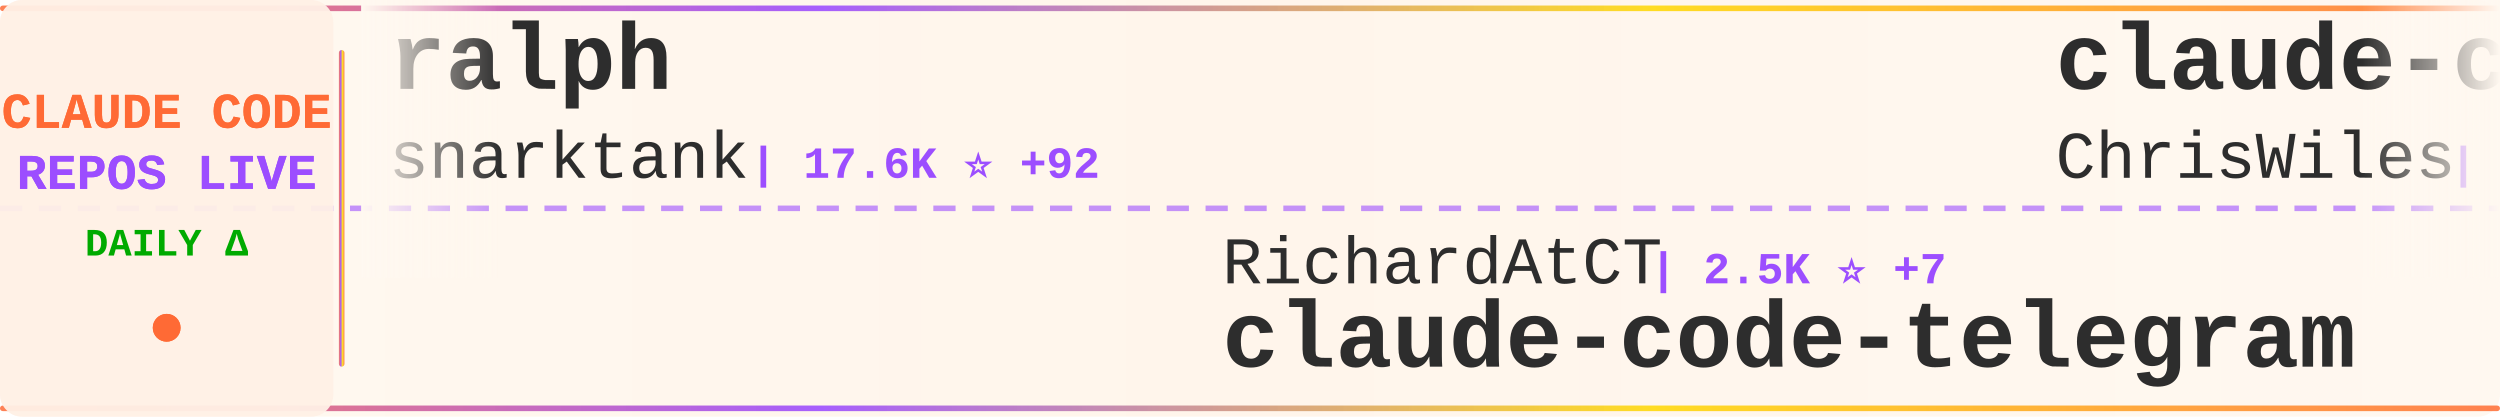
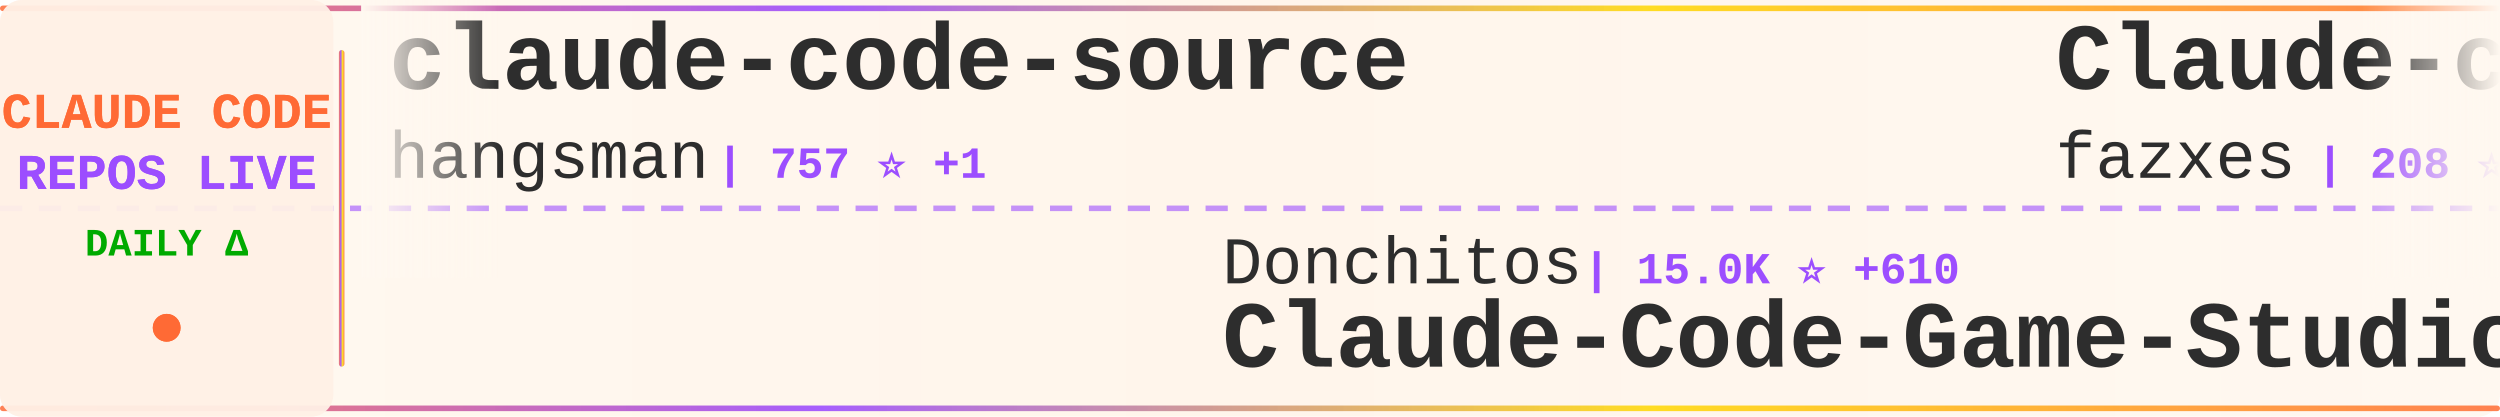
<svg xmlns="http://www.w3.org/2000/svg" width="900" height="150">
  <defs>
    <linearGradient id="tickerBg" x1="0%" y1="0%" x2="100%" y2="0%">
      <stop offset="0%" style="stop-color:#fff8f0;stop-opacity:0.98" />
      <stop offset="50%" style="stop-color:#fff5eb;stop-opacity:1" />
      <stop offset="100%" style="stop-color:#fff8f0;stop-opacity:0.98" />
    </linearGradient>
    <linearGradient id="borderGrad" x1="0%" y1="0%" x2="100%" y2="0%">
      <stop offset="0%" style="stop-color:#FF6B35;stop-opacity:0.85">
        <animate attributeName="stop-opacity" values="0.85;1;0.85" dur="2s" repeatCount="indefinite" />
      </stop>
      <stop offset="33%" style="stop-color:#9C4EFF;stop-opacity:0.9">
        <animate attributeName="stop-opacity" values="0.9;1;0.9" dur="2.2s" repeatCount="indefinite" />
      </stop>
      <stop offset="66%" style="stop-color:#FFD700;stop-opacity:0.85">
        <animate attributeName="stop-opacity" values="0.85;1;0.85" dur="1.8s" repeatCount="indefinite" />
      </stop>
      <stop offset="100%" style="stop-color:#FF6B35;stop-opacity:0.85">
        <animate attributeName="stop-opacity" values="0.85;1;0.85" dur="2s" repeatCount="indefinite" />
      </stop>
    </linearGradient>
    <filter id="textGlow">
      <feGaussianBlur stdDeviation="0.15" result="coloredBlur" />
      <feMerge>
        <feMergeNode in="coloredBlur" />
        <feMergeNode in="SourceGraphic" />
      </feMerge>
    </filter>
    <filter id="metricGlow">
      <feGaussianBlur stdDeviation="0.2" result="coloredBlur" />
      <feMerge>
        <feMergeNode in="coloredBlur" />
        <feMergeNode in="SourceGraphic" />
      </feMerge>
    </filter>
    <linearGradient id="leftFade" x1="0%" y1="0%" x2="100%" y2="0%">
      <stop offset="0%" style="stop-color:#fff8f0;stop-opacity:1" />
      <stop offset="100%" style="stop-color:#fff8f0;stop-opacity:0" />
    </linearGradient>
    <linearGradient id="rightFade" x1="0%" y1="0%" x2="100%" y2="0%">
      <stop offset="0%" style="stop-color:#fff8f0;stop-opacity:0" />
      <stop offset="100%" style="stop-color:#fff8f0;stop-opacity:1" />
    </linearGradient>
  </defs>
  <rect width="900" height="150" fill="url(#tickerBg)" rx="8" />
  <rect x="0" y="2" width="900" height="2" fill="url(#borderGrad)" rx="1" />
  <rect x="0" y="146" width="900" height="2" fill="url(#borderGrad)" rx="1" />
  <line x1="0" y1="75" x2="900" y2="75" stroke="#9C4EFF" stroke-width="2" stroke-dasharray="8 6" opacity="0.6" />
  <rect x="0" y="0" width="120" height="150" fill="#fff0e6" opacity="0.95" rx="8" />
  <text x="60" y="46" font-family="'Courier New', monospace" font-size="18" font-weight="bold" fill="#FF6B35" text-anchor="middle" filter="url(#textGlow)">
    CLAUDE CODE
  </text>
  <text x="60" y="68" font-family="'Courier New', monospace" font-size="18" font-weight="bold" fill="#9C4EFF" text-anchor="middle" filter="url(#textGlow)">
    REPOS LIVE
  </text>
  <text x="60" y="92" font-family="'Courier New', monospace" font-size="14" font-weight="bold" fill="#00aa00" text-anchor="middle">
    DAILY Δ
  </text>
  <circle cx="60" cy="118" r="5" fill="#FF6B35" filter="url(#metricGlow)">
    <animate attributeName="r" values="4;6;4" dur="1.5s" repeatCount="indefinite" />
    <animate attributeName="opacity" values="0.6;1;0.6" dur="1.5s" repeatCount="indefinite" />
  </circle>
  <rect x="122" y="18" width="2" height="114" fill="url(#borderGrad)" rx="1" />
  <clipPath id="tickerClip">
    <rect x="130" y="0" width="770" height="150" />
  </clipPath>
  <g clip-path="url(#tickerClip)">
    <g id="tickerItems">
      <animateTransform attributeName="transform" attributeType="XML" type="translate" from="0 0" to="-3000 0" dur="54s" repeatCount="indefinite" />
      <g transform="translate(0, 0)">
-         <text x="140" y="32" font-family="'Courier New', monospace" font-size="34" font-weight="bold" fill="#2d2d2d">ralph</text>
-         <text x="140" y="64" font-family="'Courier New', monospace" font-size="24" font-weight="normal" fill="#2d2d2d" opacity="1.0">snarktank</text>
-         <text x="270" y="64" font-family="'Courier New', monospace" font-size="16" font-weight="bold" fill="#9C4EFF"> | 17.6K ⭐ +92</text>
+         <text x="140" y="32" font-family="'Courier New', monospace" font-size="34" font-weight="bold" fill="#2d2d2d">claude-code-source</text>
+         <text x="140" y="64" font-family="'Courier New', monospace" font-size="24" font-weight="normal" fill="#2d2d2d" opacity="1.0">hangsman</text>
+         <text x="258" y="64" font-family="'Courier New', monospace" font-size="16" font-weight="bold" fill="#9C4EFF"> | 757 ⭐ +1</text>
      </g>
      <g transform="translate(300, 0)">
-         <text x="140" y="102" font-family="'Courier New', monospace" font-size="24" font-weight="normal" fill="#2d2d2d" opacity="1.0">RichardAtCT</text>
-         <text x="294" y="102" font-family="'Courier New', monospace" font-size="16" font-weight="bold" fill="#9C4EFF"> | 2.5K ⭐ +7</text>
-         <text x="140" y="132" font-family="'Courier New', monospace" font-size="34" font-weight="bold" fill="#2d2d2d">claude-code-telegram</text>
+         <text x="140" y="102" font-family="'Courier New', monospace" font-size="24" font-weight="normal" fill="#2d2d2d" opacity="1.0">Donchitos</text>
+         <text x="270" y="102" font-family="'Courier New', monospace" font-size="16" font-weight="bold" fill="#9C4EFF"> | 15.0K ⭐ +610</text>
+         <text x="140" y="132" font-family="'Courier New', monospace" font-size="34" font-weight="bold" fill="#2d2d2d">Claude-Code-Game-Studios</text>
      </g>
      <g transform="translate(600, 0)">
-         <text x="140" y="32" font-family="'Courier New', monospace" font-size="34" font-weight="bold" fill="#2d2d2d">claude-code-showcase</text>
-         <text x="140" y="64" font-family="'Courier New', monospace" font-size="24" font-weight="normal" fill="#2d2d2d" opacity="1.0">ChrisWiles</text>
-         <text x="282" y="64" font-family="'Courier New', monospace" font-size="16" font-weight="bold" fill="#9C4EFF"> | 5.8K ⭐ +4</text>
+         <text x="140" y="32" font-family="'Courier New', monospace" font-size="34" font-weight="bold" fill="#2d2d2d">Claude-code</text>
+         <text x="140" y="64" font-family="'Courier New', monospace" font-size="24" font-weight="normal" fill="#2d2d2d" opacity="1.0">fazxes</text>
+         <text x="234" y="64" font-family="'Courier New', monospace" font-size="16" font-weight="bold" fill="#9C4EFF"> | 208 ⭐</text>
      </g>
      <g transform="translate(900, 0)">
-         <text x="140" y="102" font-family="'Courier New', monospace" font-size="24" font-weight="normal" fill="#2d2d2d" opacity="1.0">ChinaSiro</text>
-         <text x="270" y="102" font-family="'Courier New', monospace" font-size="16" font-weight="bold" fill="#9C4EFF"> | 9.0K ⭐ +14</text>
-         <text x="140" y="132" font-family="'Courier New', monospace" font-size="34" font-weight="bold" fill="#2d2d2d">claude-code-sourcemap</text>
+         <text x="140" y="102" font-family="'Courier New', monospace" font-size="24" font-weight="normal" fill="#2d2d2d" opacity="1.0">slopus</text>
+         <text x="234" y="102" font-family="'Courier New', monospace" font-size="16" font-weight="bold" fill="#9C4EFF"> | 18.9K ⭐ +80</text>
+         <text x="140" y="132" font-family="'Courier New', monospace" font-size="34" font-weight="bold" fill="#2d2d2d">happy</text>
      </g>
      <g transform="translate(1200, 0)">
-         <text x="140" y="32" font-family="'Courier New', monospace" font-size="34" font-weight="bold" fill="#2d2d2d">claude-code-analysis</text>
-         <text x="140" y="64" font-family="'Courier New', monospace" font-size="24" font-weight="normal" fill="#2d2d2d" opacity="1.0">liuup</text>
-         <text x="222" y="64" font-family="'Courier New', monospace" font-size="16" font-weight="bold" fill="#9C4EFF"> | 1.9K ⭐ +52</text>
+         <text x="140" y="32" font-family="'Courier New', monospace" font-size="34" font-weight="bold" fill="#2d2d2d">claude-code-workflows</text>
+         <text x="140" y="64" font-family="'Courier New', monospace" font-size="24" font-weight="normal" fill="#2d2d2d" opacity="1.0">OneRedOak</text>
+         <text x="270" y="64" font-family="'Courier New', monospace" font-size="16" font-weight="bold" fill="#9C4EFF"> | 3.8K ⭐</text>
      </g>
      <g transform="translate(1500, 0)">
-         <text x="140" y="102" font-family="'Courier New', monospace" font-size="24" font-weight="normal" fill="#2d2d2d" opacity="1.0">Piebald-AI</text>
-         <text x="282" y="102" font-family="'Courier New', monospace" font-size="16" font-weight="bold" fill="#9C4EFF"> | 9.3K ⭐ +79</text>
-         <text x="140" y="132" font-family="'Courier New', monospace" font-size="34" font-weight="bold" fill="#2d2d2d">claude-code-system-promp...</text>
+         <text x="140" y="102" font-family="'Courier New', monospace" font-size="24" font-weight="normal" fill="#2d2d2d" opacity="1.0">chauncygu</text>
+         <text x="270" y="102" font-family="'Courier New', monospace" font-size="16" font-weight="bold" fill="#9C4EFF"> | 2.2K ⭐ +16</text>
+         <text x="140" y="132" font-family="'Courier New', monospace" font-size="34" font-weight="bold" fill="#2d2d2d">collection-claude-code-s...</text>
      </g>
      <g transform="translate(1800, 0)">
-         <text x="140" y="32" font-family="'Courier New', monospace" font-size="34" font-weight="bold" fill="#2d2d2d">Claude-code</text>
-         <text x="140" y="64" font-family="'Courier New', monospace" font-size="24" font-weight="normal" fill="#2d2d2d" opacity="1.0">zstmfhy</text>
-         <text x="246" y="64" font-family="'Courier New', monospace" font-size="16" font-weight="bold" fill="#9C4EFF"> | 191 ⭐</text>
+         <text x="140" y="32" font-family="'Courier New', monospace" font-size="34" font-weight="bold" fill="#2d2d2d">learn-claude-code</text>
+         <text x="140" y="64" font-family="'Courier New', monospace" font-size="24" font-weight="normal" fill="#2d2d2d" opacity="1.0">shareAI-lab</text>
+         <text x="294" y="64" font-family="'Courier New', monospace" font-size="16" font-weight="bold" fill="#9C4EFF"> | 55.5K ⭐ +323</text>
      </g>
      <g transform="translate(2100, 0)">
-         <text x="140" y="102" font-family="'Courier New', monospace" font-size="24" font-weight="normal" fill="#2d2d2d" opacity="1.0">hangsman</text>
-         <text x="258" y="102" font-family="'Courier New', monospace" font-size="16" font-weight="bold" fill="#9C4EFF"> | 757 ⭐ +1</text>
+         <text x="140" y="102" font-family="'Courier New', monospace" font-size="24" font-weight="normal" fill="#2d2d2d" opacity="1.0">ding113</text>
+         <text x="246" y="102" font-family="'Courier New', monospace" font-size="16" font-weight="bold" fill="#9C4EFF"> | 2.6K ⭐ +23</text>
+         <text x="140" y="132" font-family="'Courier New', monospace" font-size="34" font-weight="bold" fill="#2d2d2d">claude-code-hub</text>
+       </g>
+       <g transform="translate(2400, 0)">
+         <text x="140" y="32" font-family="'Courier New', monospace" font-size="34" font-weight="bold" fill="#2d2d2d">claude-code-sourcemap</text>
+         <text x="140" y="64" font-family="'Courier New', monospace" font-size="24" font-weight="normal" fill="#2d2d2d" opacity="1.0">ChinaSiro</text>
+         <text x="270" y="64" font-family="'Courier New', monospace" font-size="16" font-weight="bold" fill="#9C4EFF"> | 9.0K ⭐ +16</text>
+       </g>
+       <g transform="translate(2700, 0)">
+         <text x="140" y="102" font-family="'Courier New', monospace" font-size="24" font-weight="normal" fill="#2d2d2d" opacity="1.0">AprilNEA</text>
+         <text x="258" y="102" font-family="'Courier New', monospace" font-size="16" font-weight="bold" fill="#9C4EFF"> | 373 ⭐ +1</text>
        <text x="140" y="132" font-family="'Courier New', monospace" font-size="34" font-weight="bold" fill="#2d2d2d">claude-code-source</text>
      </g>
-       <g transform="translate(2400, 0)">
-         <text x="140" y="32" font-family="'Courier New', monospace" font-size="34" font-weight="bold" fill="#2d2d2d">ClaudeCode</text>
-         <text x="140" y="64" font-family="'Courier New', monospace" font-size="24" font-weight="normal" fill="#2d2d2d" opacity="1.0">guanshan</text>
-         <text x="258" y="64" font-family="'Courier New', monospace" font-size="16" font-weight="bold" fill="#9C4EFF"> | 55 ⭐</text>
-       </g>
-       <g transform="translate(2700, 0)">
-         <text x="140" y="102" font-family="'Courier New', monospace" font-size="24" font-weight="normal" fill="#2d2d2d" opacity="1.0">pedrohcgs</text>
-         <text x="270" y="102" font-family="'Courier New', monospace" font-size="16" font-weight="bold" fill="#9C4EFF"> | 962 ⭐ +12</text>
-         <text x="140" y="132" font-family="'Courier New', monospace" font-size="34" font-weight="bold" fill="#2d2d2d">claude-code-my-workflow</text>
-       </g>
      <g transform="translate(3000, 0)">
-         <text x="140" y="32" font-family="'Courier New', monospace" font-size="34" font-weight="bold" fill="#2d2d2d">ralph</text>
-         <text x="140" y="64" font-family="'Courier New', monospace" font-size="24" font-weight="normal" fill="#2d2d2d" opacity="1.0">snarktank</text>
-         <text x="270" y="64" font-family="'Courier New', monospace" font-size="16" font-weight="bold" fill="#9C4EFF"> | 17.6K ⭐ +92</text>
+         <text x="140" y="32" font-family="'Courier New', monospace" font-size="34" font-weight="bold" fill="#2d2d2d">claude-code-source</text>
+         <text x="140" y="64" font-family="'Courier New', monospace" font-size="24" font-weight="normal" fill="#2d2d2d" opacity="1.0">hangsman</text>
+         <text x="258" y="64" font-family="'Courier New', monospace" font-size="16" font-weight="bold" fill="#9C4EFF"> | 757 ⭐ +1</text>
      </g>
      <g transform="translate(3300, 0)">
-         <text x="140" y="102" font-family="'Courier New', monospace" font-size="24" font-weight="normal" fill="#2d2d2d" opacity="1.0">RichardAtCT</text>
-         <text x="294" y="102" font-family="'Courier New', monospace" font-size="16" font-weight="bold" fill="#9C4EFF"> | 2.5K ⭐ +7</text>
-         <text x="140" y="132" font-family="'Courier New', monospace" font-size="34" font-weight="bold" fill="#2d2d2d">claude-code-telegram</text>
+         <text x="140" y="102" font-family="'Courier New', monospace" font-size="24" font-weight="normal" fill="#2d2d2d" opacity="1.0">Donchitos</text>
+         <text x="270" y="102" font-family="'Courier New', monospace" font-size="16" font-weight="bold" fill="#9C4EFF"> | 15.0K ⭐ +610</text>
+         <text x="140" y="132" font-family="'Courier New', monospace" font-size="34" font-weight="bold" fill="#2d2d2d">Claude-Code-Game-Studios</text>
      </g>
      <g transform="translate(3600, 0)">
-         <text x="140" y="32" font-family="'Courier New', monospace" font-size="34" font-weight="bold" fill="#2d2d2d">claude-code-showcase</text>
-         <text x="140" y="64" font-family="'Courier New', monospace" font-size="24" font-weight="normal" fill="#2d2d2d" opacity="1.0">ChrisWiles</text>
-         <text x="282" y="64" font-family="'Courier New', monospace" font-size="16" font-weight="bold" fill="#9C4EFF"> | 5.8K ⭐ +4</text>
+         <text x="140" y="32" font-family="'Courier New', monospace" font-size="34" font-weight="bold" fill="#2d2d2d">Claude-code</text>
+         <text x="140" y="64" font-family="'Courier New', monospace" font-size="24" font-weight="normal" fill="#2d2d2d" opacity="1.0">fazxes</text>
+         <text x="234" y="64" font-family="'Courier New', monospace" font-size="16" font-weight="bold" fill="#9C4EFF"> | 208 ⭐</text>
      </g>
      <g transform="translate(3900, 0)">
-         <text x="140" y="102" font-family="'Courier New', monospace" font-size="24" font-weight="normal" fill="#2d2d2d" opacity="1.0">ChinaSiro</text>
-         <text x="270" y="102" font-family="'Courier New', monospace" font-size="16" font-weight="bold" fill="#9C4EFF"> | 9.0K ⭐ +14</text>
-         <text x="140" y="132" font-family="'Courier New', monospace" font-size="34" font-weight="bold" fill="#2d2d2d">claude-code-sourcemap</text>
+         <text x="140" y="102" font-family="'Courier New', monospace" font-size="24" font-weight="normal" fill="#2d2d2d" opacity="1.0">slopus</text>
+         <text x="234" y="102" font-family="'Courier New', monospace" font-size="16" font-weight="bold" fill="#9C4EFF"> | 18.9K ⭐ +80</text>
+         <text x="140" y="132" font-family="'Courier New', monospace" font-size="34" font-weight="bold" fill="#2d2d2d">happy</text>
      </g>
    </g>
  </g>
  <rect x="130" y="0" width="50" height="100" fill="url(#leftFade)" />
  <rect x="850" y="0" width="50" height="100" fill="url(#rightFade)" />
</svg>
